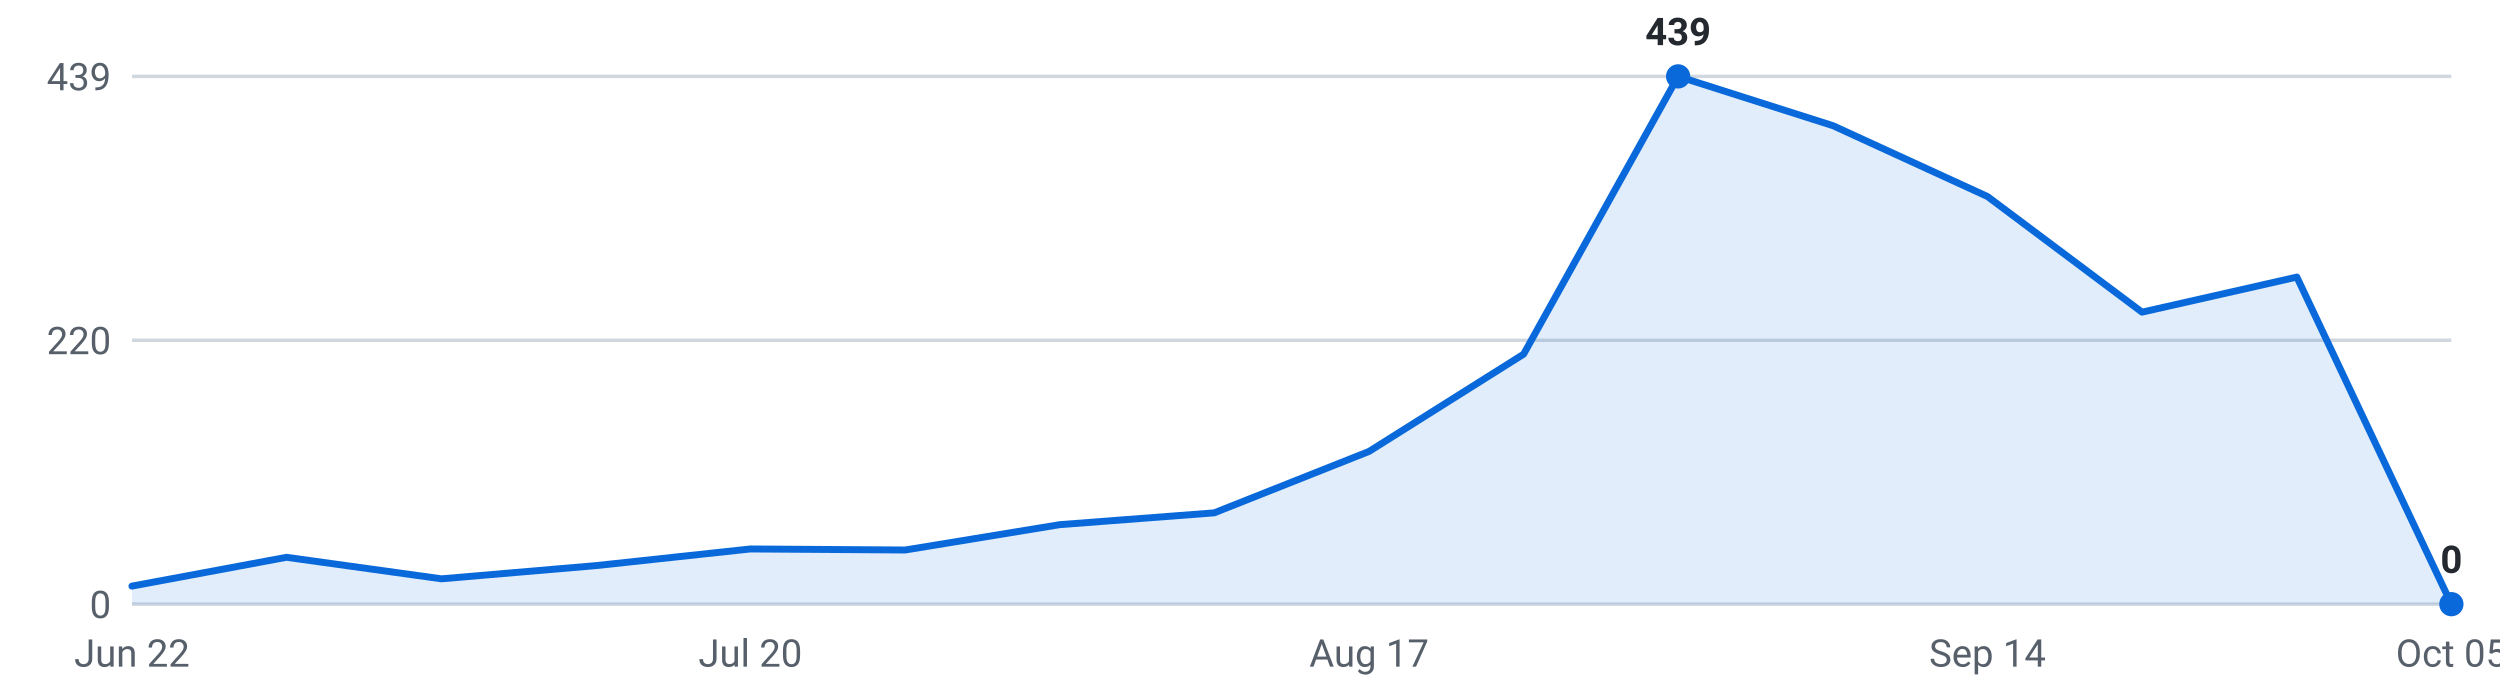
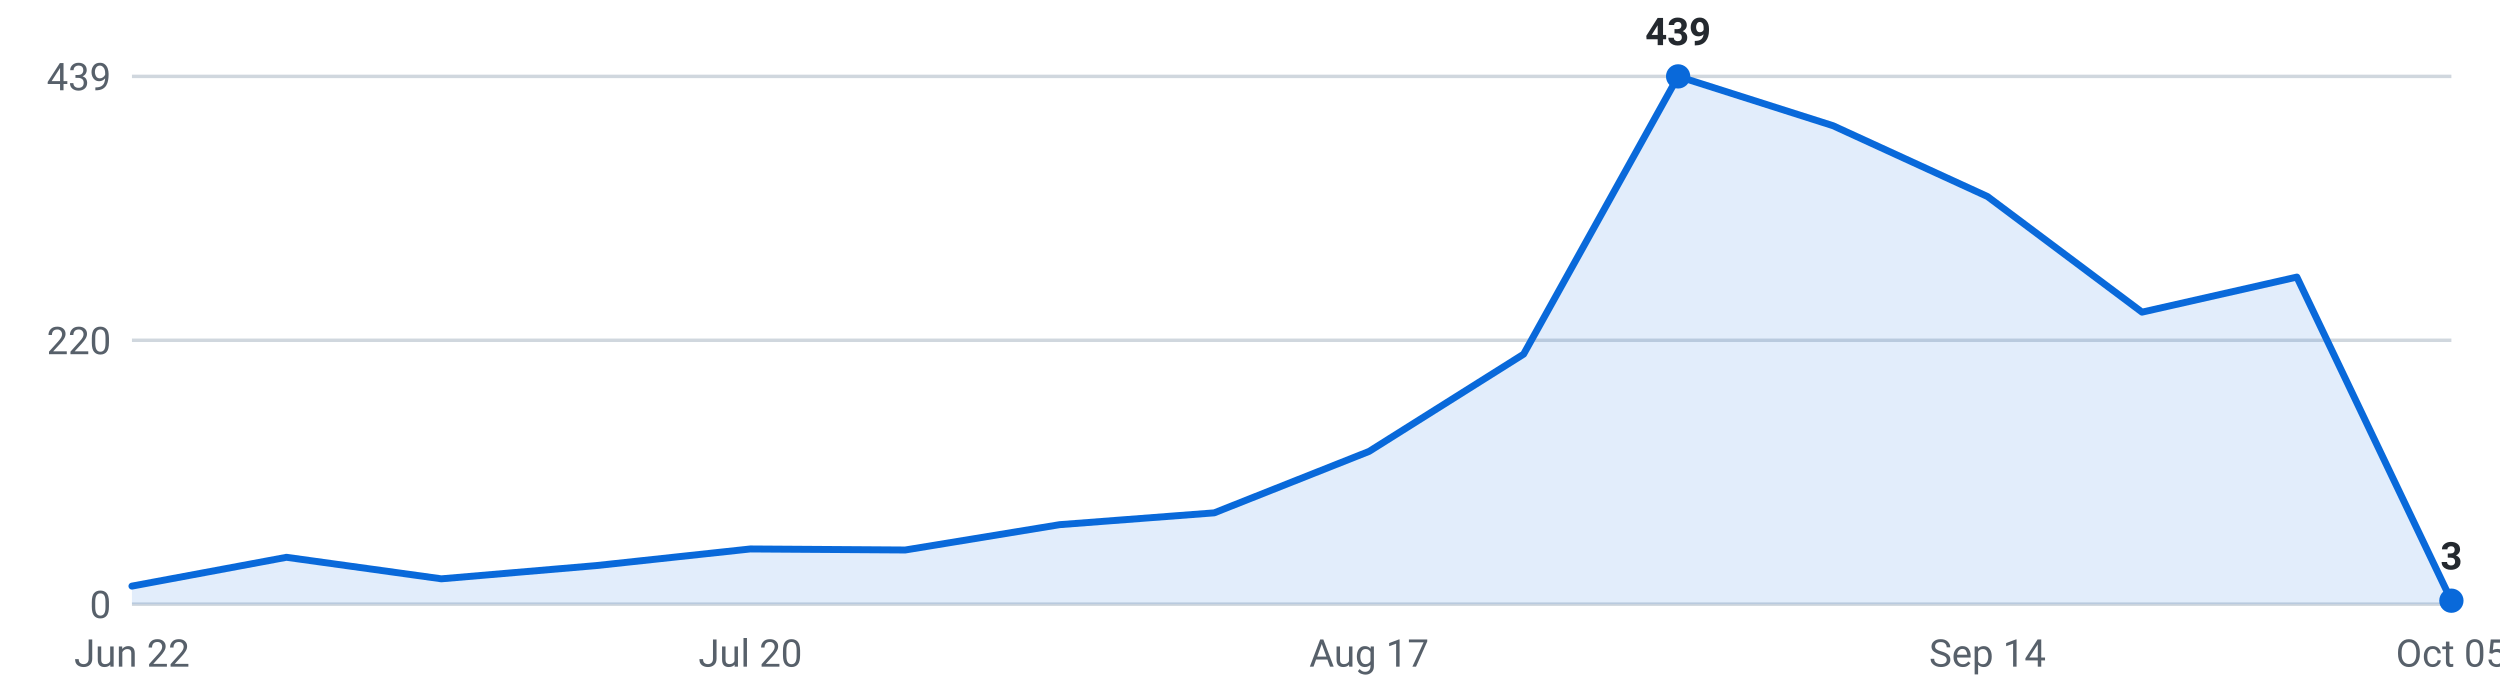
<svg xmlns="http://www.w3.org/2000/svg" viewBox="0 0 720 200" width="720" height="200" role="img" aria-label="Internships posted per week, last 16 weeks">
  <g font-family="-apple-system,Segoe UI,Roboto,sans-serif" font-size="11">
    <line x1="38" y1="174.0" x2="706" y2="174.0" stroke="#d0d7de" stroke-width="1" />
    <text x="32" y="178.0" text-anchor="end" fill="#57606a">0</text>
    <line x1="38" y1="98.0" x2="706" y2="98.0" stroke="#d0d7de" stroke-width="1" />
    <text x="32" y="102.0" text-anchor="end" fill="#57606a">220</text>
    <line x1="38" y1="22.0" x2="706" y2="22.0" stroke="#d0d7de" stroke-width="1" />
    <text x="32" y="26.0" text-anchor="end" fill="#57606a">439</text>
-     <path d="M38.0,174 L38.0,168.8 L82.5,160.5 L127.1,166.7 L171.6,162.9 L216.1,158.1 L260.7,158.4 L305.2,151.1 L349.7,147.7 L394.3,130.0 L438.8,102.0 L483.3,22.0 L527.9,36.2 L572.4,56.6 L616.9,89.9 L661.5,79.8 L706.0,174.0 L706.0,174 Z" fill="#0969da" fill-opacity="0.12" />
-     <polyline points="38.0,168.8 82.5,160.5 127.1,166.7 171.6,162.9 216.1,158.1 260.7,158.4 305.2,151.1 349.7,147.7 394.3,130.0 438.8,102.0 483.3,22.0 527.9,36.2 572.4,56.6 616.9,89.9 661.5,79.8 706.0,174.0" fill="none" stroke="#0969da" stroke-width="2" stroke-linejoin="round" stroke-linecap="round" />
+     <path d="M38.0,174 L38.0,168.8 L82.5,160.5 L127.1,166.7 L171.6,162.9 L216.1,158.1 L260.7,158.4 L305.2,151.1 L349.7,147.7 L394.3,130.0 L438.8,102.0 L483.3,22.0 L527.9,36.2 L572.4,56.6 L616.9,89.9 L661.5,79.8 L706.0,173.0 L706.0,174 Z" fill="#0969da" fill-opacity="0.12" />
+     <polyline points="38.0,168.8 82.5,160.5 127.1,166.7 171.6,162.9 216.1,158.1 260.7,158.4 305.2,151.1 349.7,147.7 394.3,130.0 438.8,102.0 483.3,22.0 527.9,36.2 572.4,56.6 616.9,89.9 661.5,79.8 706.0,173.0" fill="none" stroke="#0969da" stroke-width="2" stroke-linejoin="round" stroke-linecap="round" />
    <circle cx="483.3" cy="22.0" r="3.5" fill="#0969da" />
    <text x="483.3" y="13.0" text-anchor="middle" fill="#24292f" font-weight="600">439</text>
-     <circle cx="706.0" cy="174.0" r="3.5" fill="#0969da" />
-     <text x="706.0" y="165.0" text-anchor="middle" fill="#24292f" font-weight="600">0</text>
+     <circle cx="706.0" cy="173.0" r="3.5" fill="#0969da" />
+     <text x="706.0" y="164.0" text-anchor="middle" fill="#24292f" font-weight="600">3</text>
    <text x="38.0" y="192" text-anchor="middle" fill="#57606a">Jun 22</text>
    <text x="216.1" y="192" text-anchor="middle" fill="#57606a">Jul 20</text>
    <text x="394.3" y="192" text-anchor="middle" fill="#57606a">Aug 17</text>
    <text x="572.4" y="192" text-anchor="middle" fill="#57606a">Sep 14</text>
    <text x="706.0" y="192" text-anchor="middle" fill="#57606a">Oct 05</text>
  </g>
</svg>
